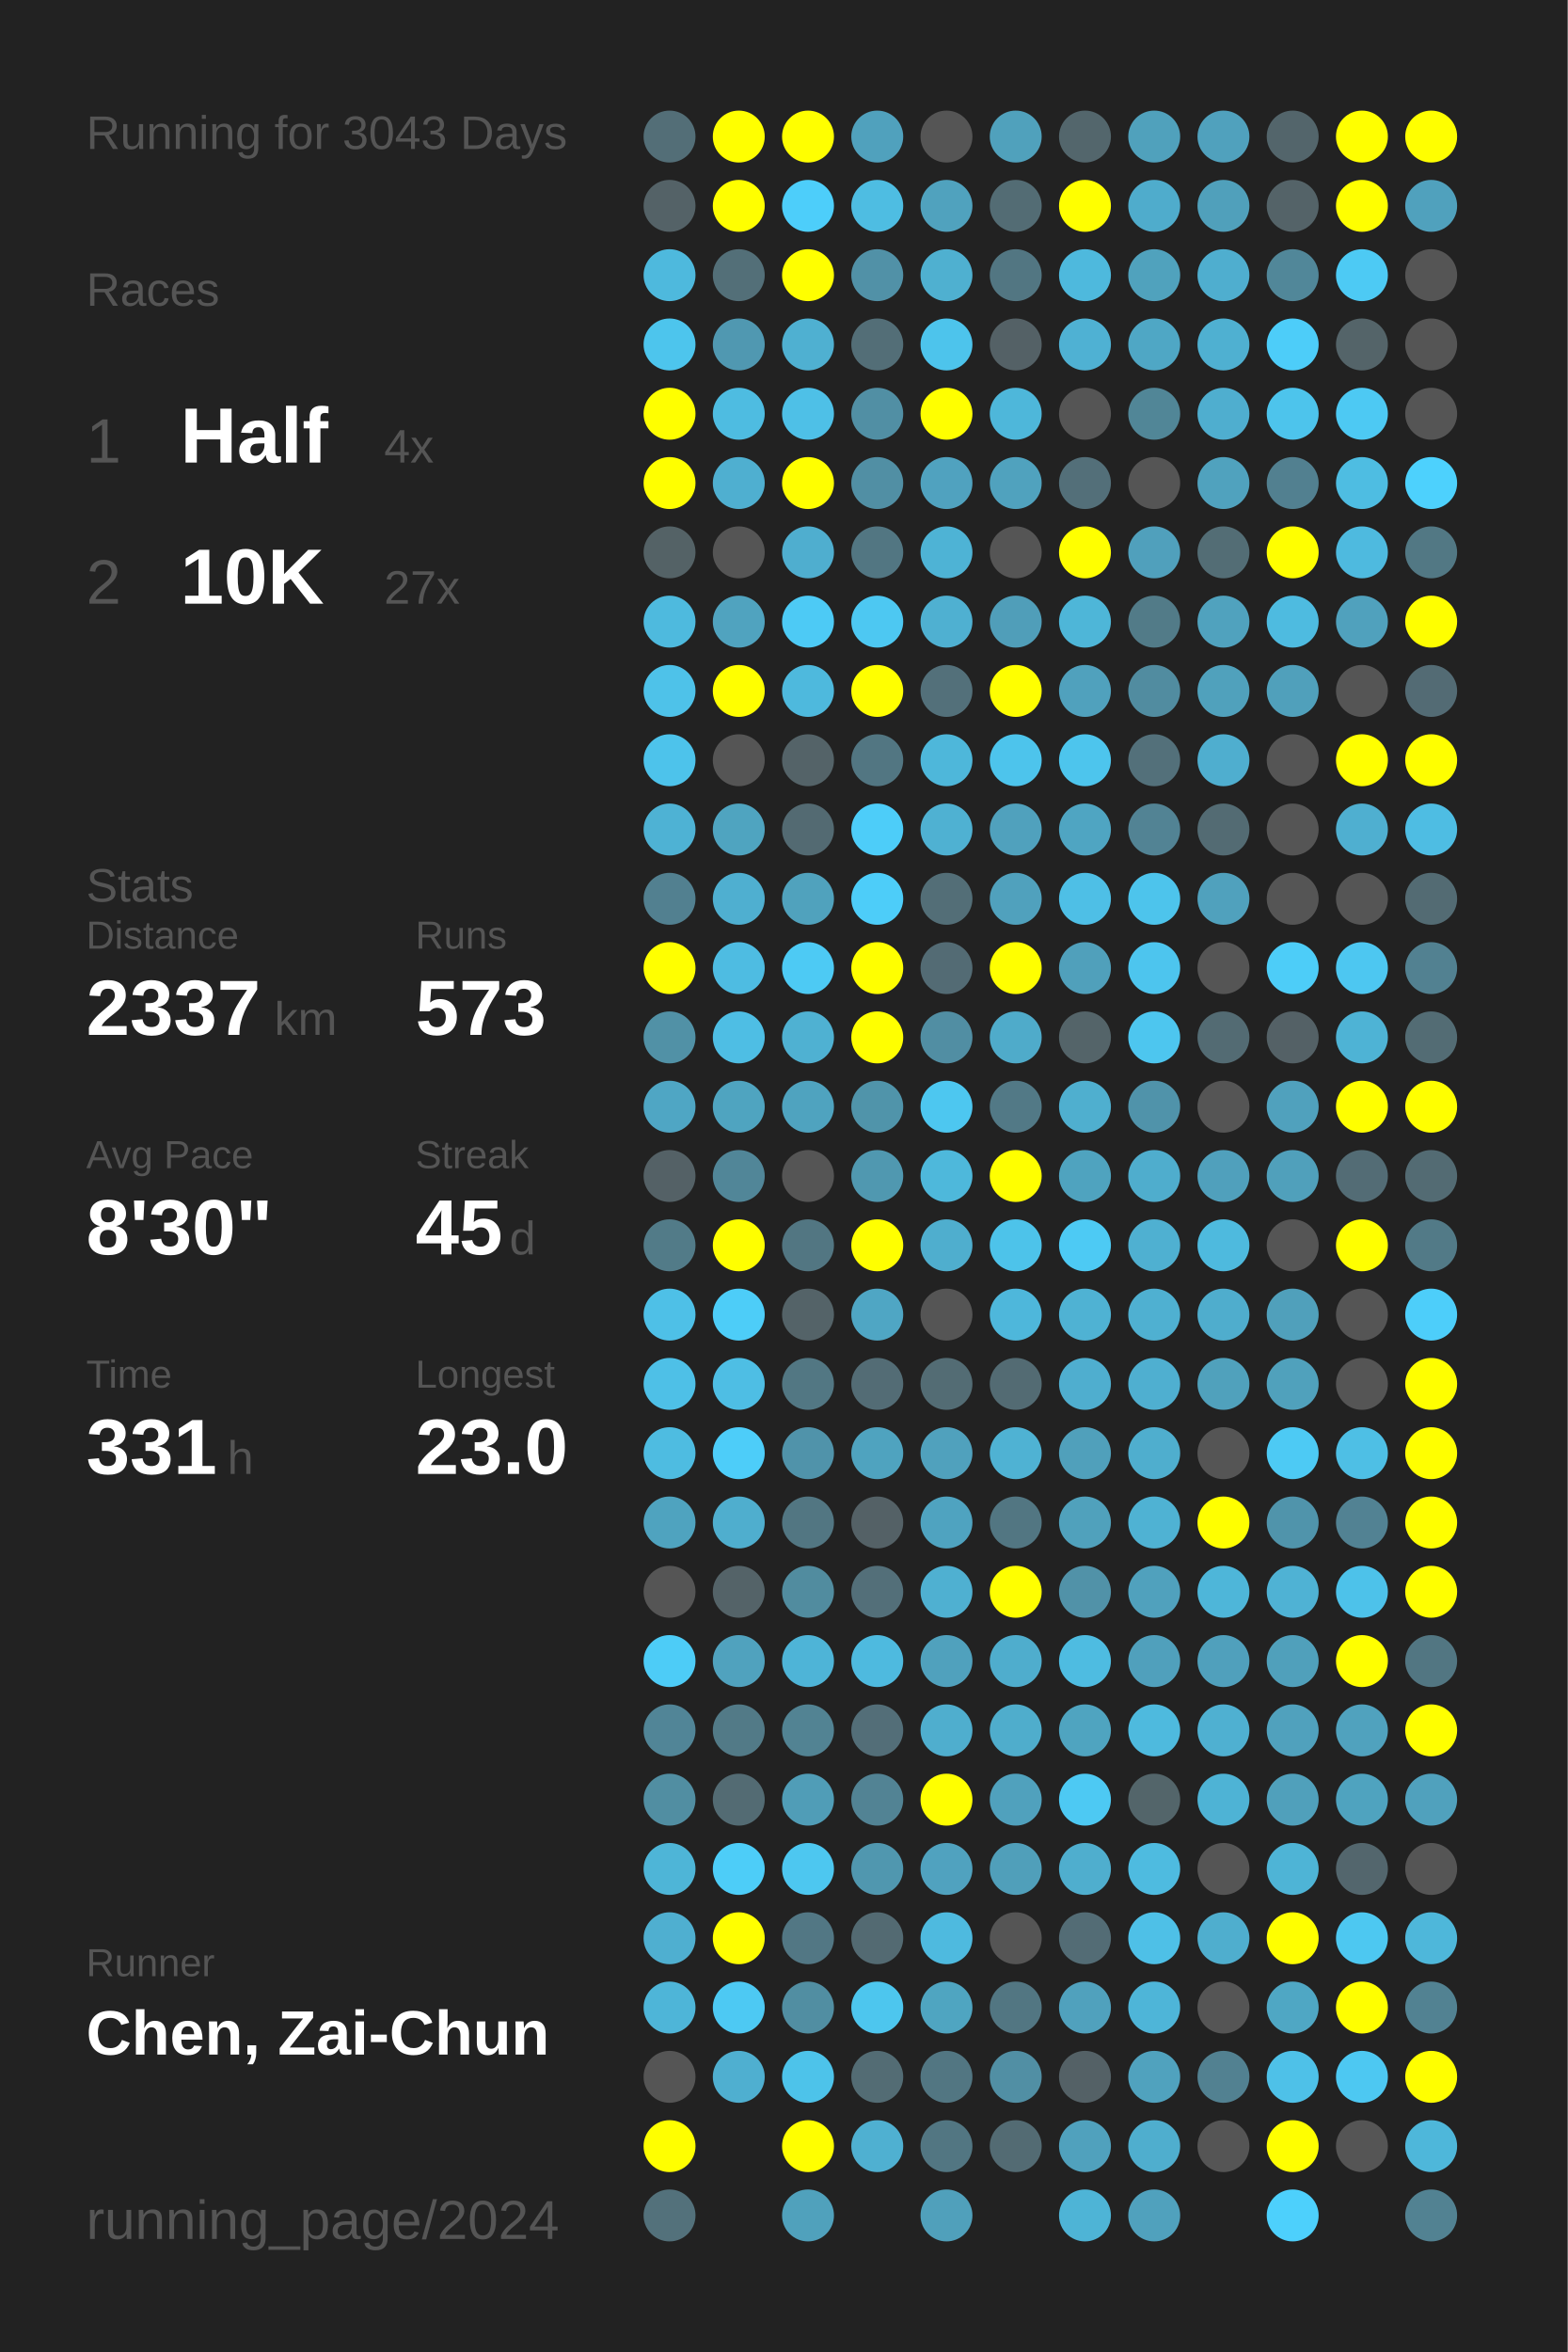
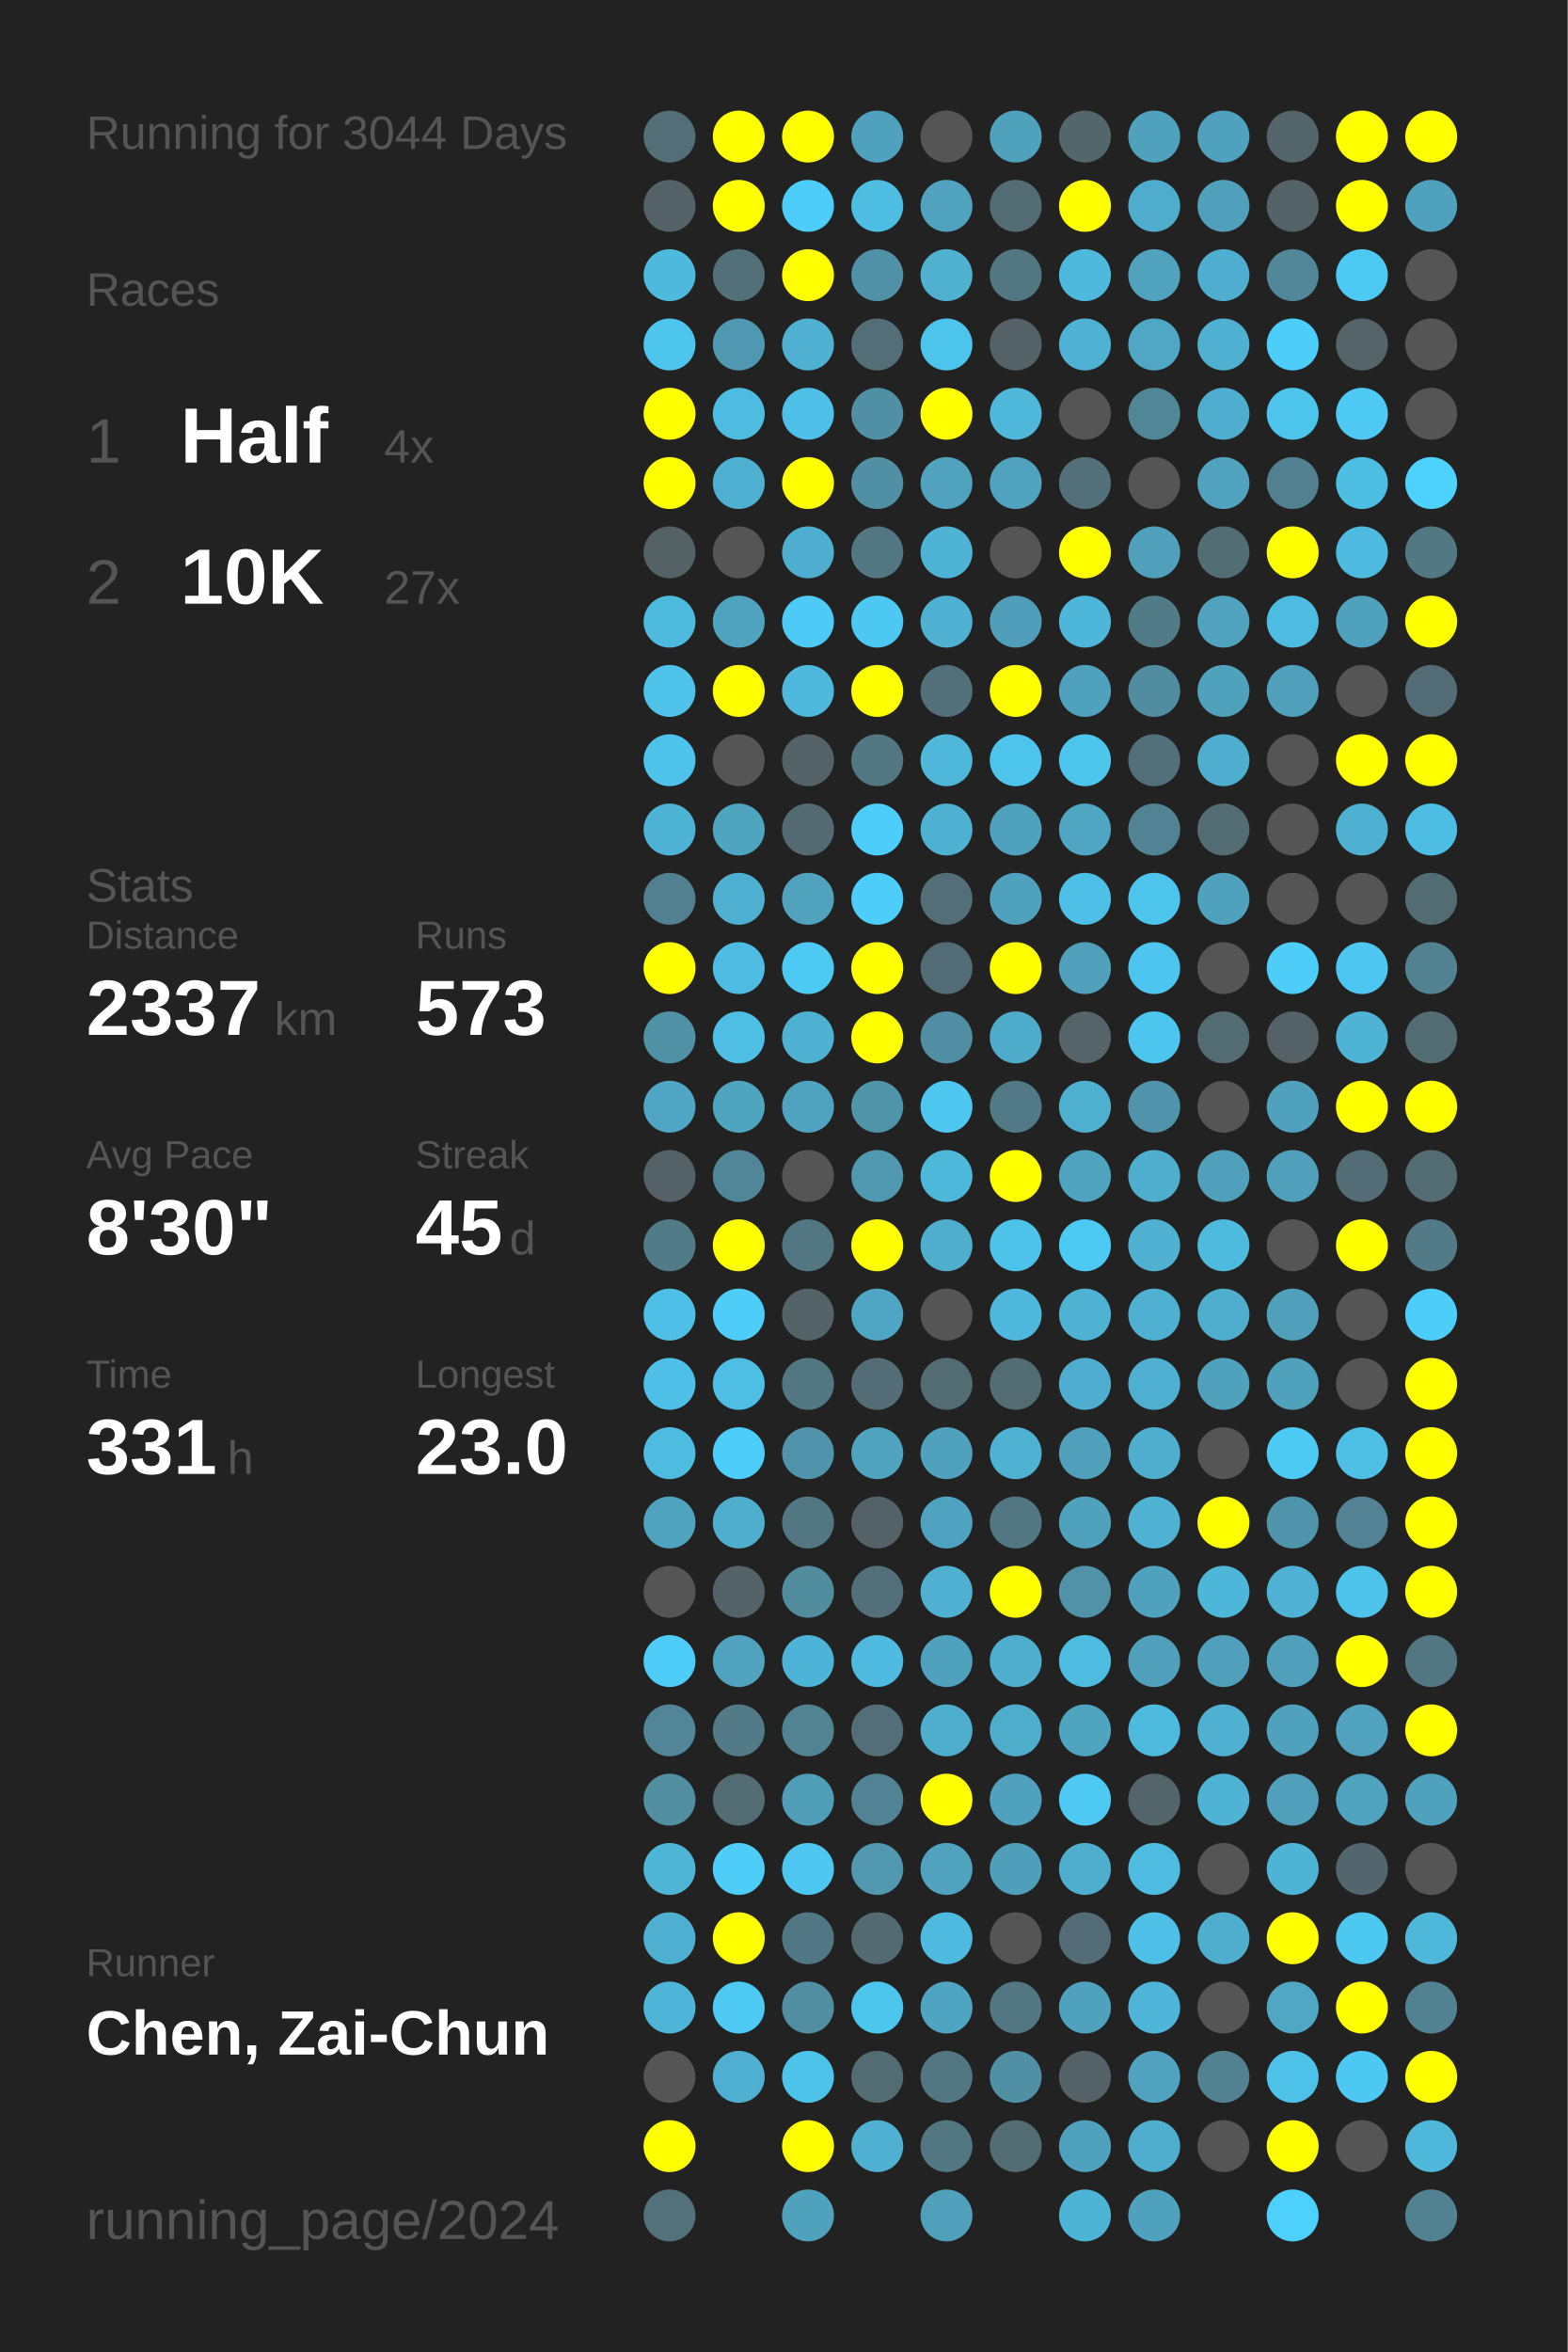
<svg xmlns="http://www.w3.org/2000/svg" baseProfile="full" height="300mm" version="1.1" viewBox="0,0,200,300" width="200mm">
  <defs />
  <rect fill="#222222" height="300" width="200" x="0" y="0" />
-   <text fill="#555555" style="font-size:6px; font-family:Arial;" x="11" y="19">Running for 3043 Days</text>
+   <text fill="#555555" style="font-size:6px; font-family:Arial;" x="11" y="19">Running for 3044 Days</text>
  <text fill="#555555" style="font-size:6px; font-family:Arial;" x="11" y="39">Races</text>
  <text fill="#555555" style="font-size:8px; font-family:Arial;" x="11" y="59">1</text>
  <text fill="#FFFFFF" style="font-size:10px; font-family:Arial; font-weight:bold;" x="23" y="59">Half</text>
  <text fill="#555555" style="font-size:6px; font-family:Arial;" x="49" y="59">4x</text>
  <text fill="#555555" style="font-size:8px; font-family:Arial;" x="11" y="77">2</text>
  <text fill="#FFFFFF" style="font-size:10px; font-family:Arial; font-weight:bold;" x="23" y="77">10K</text>
  <text fill="#555555" style="font-size:6px; font-family:Arial;" x="49" y="77">27x</text>
  <text fill="#555555" style="font-size:6px; font-family:Arial;" x="11" y="115">Stats</text>
  <text fill="#555555" style="font-size:5px; font-family:Arial;" x="11" y="121">Distance</text>
  <text fill="#FFFFFF" style="font-size:10px; font-family:Arial; font-weight:bold;" x="11" y="132">2337</text>
  <text fill="#555555" style="font-size:6px; font-family:Arial;" x="35" y="132">km</text>
  <text fill="#555555" style="font-size:5px; font-family:Arial;" x="53" y="121">Runs</text>
  <text fill="#FFFFFF" style="font-size:10px; font-family:Arial; font-weight:bold;" x="53" y="132">573</text>
  <text fill="#555555" style="font-size:5px; font-family:Arial;" x="11" y="149">Avg Pace</text>
  <text fill="#FFFFFF" style="font-size:10px; font-family:Arial; font-weight:bold;" x="11" y="160">8'30"</text>
  <text fill="#555555" style="font-size:5px; font-family:Arial;" x="53" y="149">Streak</text>
  <text fill="#FFFFFF" style="font-size:10px; font-family:Arial; font-weight:bold;" x="53" y="160">45</text>
  <text fill="#555555" style="font-size:6px; font-family:Arial;" x="65" y="160">d</text>
  <text fill="#555555" style="font-size:5px; font-family:Arial;" x="11" y="177">Time</text>
  <text fill="#FFFFFF" style="font-size:10px; font-family:Arial; font-weight:bold;" x="11" y="188">331</text>
  <text fill="#555555" style="font-size:6px; font-family:Arial;" x="29" y="188">h</text>
  <text fill="#555555" style="font-size:5px; font-family:Arial;" x="53" y="177">Longest</text>
  <text fill="#FFFFFF" style="font-size:10px; font-family:Arial; font-weight:bold;" x="53" y="188">23.0</text>
  <text fill="#555555" style="font-size:5px; font-family:Arial;" x="11" y="252.065">Runner</text>
  <text fill="#FFFFFF" style="font-size:8px; font-family:Arial; font-weight:bold;" x="11" y="262.065">Chen, Zai-Chun</text>
  <text fill="#555555" style="font-size:7px; font-family:Arial;" x="11" y="285.581">running_page/2024</text>
  <circle cx="85.417" cy="17.419" fill="#536e77" r="3.312" />
  <circle cx="85.417" cy="26.258" fill="#546267" r="3.312" />
  <circle cx="85.417" cy="35.097" fill="#4eb9dd" r="3.312" />
  <circle cx="85.417" cy="43.935" fill="#4dc5ed" r="3.312" />
  <circle cx="85.417" cy="52.774" fill="#FFFF00" r="3.312" />
  <circle cx="85.417" cy="61.613" fill="#FFFF00" r="3.312" />
  <circle cx="85.417" cy="70.452" fill="#546266" r="3.312" />
  <circle cx="85.417" cy="79.29" fill="#4ebade" r="3.312" />
  <circle cx="85.417" cy="88.129" fill="#4ec2e9" r="3.312" />
  <circle cx="85.417" cy="96.968" fill="#4dc3eb" r="3.312" />
  <circle cx="85.417" cy="105.806" fill="#4eb2d4" r="3.312" />
  <circle cx="85.417" cy="114.645" fill="#528090" r="3.312" />
  <circle cx="85.417" cy="123.484" fill="#FFFF00" r="3.312" />
  <circle cx="85.417" cy="132.323" fill="#5191a6" r="3.312" />
  <circle cx="85.417" cy="141.161" fill="#4fa6c4" r="3.312" />
  <circle cx="85.417" cy="150" fill="#546166" r="3.312" />
  <circle cx="85.417" cy="158.839" fill="#527b88" r="3.312" />
  <circle cx="85.417" cy="167.677" fill="#4ec0e7" r="3.312" />
  <circle cx="85.417" cy="176.516" fill="#4ec0e7" r="3.312" />
  <circle cx="85.417" cy="185.355" fill="#4ebce1" r="3.312" />
  <circle cx="85.417" cy="194.194" fill="#4fa3bf" r="3.312" />
  <circle cx="85.417" cy="203.032" fill="#555555" r="3.312" />
  <circle cx="85.417" cy="211.871" fill="#4dccf7" r="3.312" />
  <circle cx="85.417" cy="220.71" fill="#518597" r="3.312" />
  <circle cx="85.417" cy="229.548" fill="#518ea2" r="3.312" />
  <circle cx="85.417" cy="238.387" fill="#4eb5d7" r="3.312" />
  <circle cx="85.417" cy="247.226" fill="#4fafd0" r="3.312" />
  <circle cx="85.417" cy="256.065" fill="#4eb5d8" r="3.312" />
  <circle cx="85.417" cy="264.903" fill="#555555" r="3.312" />
  <circle cx="85.417" cy="273.742" fill="#FFFF00" r="3.312" />
  <circle cx="85.417" cy="282.581" fill="#53717b" r="3.312" />
  <circle cx="94.25" cy="17.419" fill="#FFFF00" r="3.312" />
  <circle cx="94.25" cy="26.258" fill="#FFFF00" r="3.312" />
  <circle cx="94.25" cy="35.097" fill="#536f78" r="3.312" />
  <circle cx="94.25" cy="43.935" fill="#5098b1" r="3.312" />
  <circle cx="94.25" cy="52.774" fill="#4ebce1" r="3.312" />
  <circle cx="94.25" cy="61.613" fill="#4fafd0" r="3.312" />
  <circle cx="94.25" cy="70.452" fill="#555555" r="3.312" />
  <circle cx="94.25" cy="79.29" fill="#50a3bf" r="3.312" />
  <circle cx="94.25" cy="88.129" fill="#FFFF00" r="3.312" />
  <circle cx="94.25" cy="96.968" fill="#555555" r="3.312" />
  <circle cx="94.25" cy="105.806" fill="#4fa4c0" r="3.312" />
  <circle cx="94.25" cy="114.645" fill="#4fafd0" r="3.312" />
  <circle cx="94.25" cy="123.484" fill="#4ebce2" r="3.312" />
  <circle cx="94.25" cy="132.323" fill="#4ebee4" r="3.312" />
  <circle cx="94.25" cy="141.161" fill="#4fa4c0" r="3.312" />
  <circle cx="94.25" cy="150" fill="#518698" r="3.312" />
  <circle cx="94.25" cy="158.839" fill="#FFFF00" r="3.312" />
  <circle cx="94.25" cy="167.677" fill="#4dcdf8" r="3.312" />
  <circle cx="94.25" cy="176.516" fill="#4ebee4" r="3.312" />
  <circle cx="94.25" cy="185.355" fill="#4dcdf9" r="3.312" />
  <circle cx="94.25" cy="194.194" fill="#4faece" r="3.312" />
  <circle cx="94.25" cy="203.032" fill="#546368" r="3.312" />
  <circle cx="94.25" cy="211.871" fill="#50a2be" r="3.312" />
  <circle cx="94.25" cy="220.71" fill="#527a87" r="3.312" />
  <circle cx="94.25" cy="229.548" fill="#536b73" r="3.312" />
  <circle cx="94.25" cy="238.387" fill="#4dcdf8" r="3.312" />
  <circle cx="94.25" cy="247.226" fill="#FFFF00" r="3.312" />
  <circle cx="94.25" cy="256.065" fill="#4dc9f3" r="3.312" />
  <circle cx="94.25" cy="264.903" fill="#4fafd0" r="3.312" />
  <circle cx="103.083" cy="17.419" fill="#FFFF00" r="3.312" />
  <circle cx="103.083" cy="26.258" fill="#4dcefa" r="3.312" />
  <circle cx="103.083" cy="35.097" fill="#FFFF00" r="3.312" />
  <circle cx="103.083" cy="43.935" fill="#4fb0d1" r="3.312" />
  <circle cx="103.083" cy="52.774" fill="#4ec0e7" r="3.312" />
  <circle cx="103.083" cy="61.613" fill="#FFFF00" r="3.312" />
  <circle cx="103.083" cy="70.452" fill="#4faecf" r="3.312" />
  <circle cx="103.083" cy="79.29" fill="#4dcaf5" r="3.312" />
  <circle cx="103.083" cy="88.129" fill="#4eb9dd" r="3.312" />
  <circle cx="103.083" cy="96.968" fill="#546368" r="3.312" />
  <circle cx="103.083" cy="105.806" fill="#536a72" r="3.312" />
  <circle cx="103.083" cy="114.645" fill="#50a2bd" r="3.312" />
  <circle cx="103.083" cy="123.484" fill="#4dcaf4" r="3.312" />
  <circle cx="103.083" cy="132.323" fill="#4fb1d2" r="3.312" />
  <circle cx="103.083" cy="141.161" fill="#4fa3bf" r="3.312" />
  <circle cx="103.083" cy="150" fill="#555555" r="3.312" />
  <circle cx="103.083" cy="158.839" fill="#527682" r="3.312" />
  <circle cx="103.083" cy="167.677" fill="#546368" r="3.312" />
  <circle cx="103.083" cy="176.516" fill="#527783" r="3.312" />
  <circle cx="103.083" cy="185.355" fill="#5093aa" r="3.312" />
  <circle cx="103.083" cy="194.194" fill="#527682" r="3.312" />
  <circle cx="103.083" cy="203.032" fill="#518c9f" r="3.312" />
  <circle cx="103.083" cy="211.871" fill="#4eb4d7" r="3.312" />
  <circle cx="103.083" cy="220.71" fill="#528393" r="3.312" />
  <circle cx="103.083" cy="229.548" fill="#509db7" r="3.312" />
  <circle cx="103.083" cy="238.387" fill="#4dc7f0" r="3.312" />
  <circle cx="103.083" cy="247.226" fill="#527784" r="3.312" />
  <circle cx="103.083" cy="256.065" fill="#518ea2" r="3.312" />
  <circle cx="103.083" cy="264.903" fill="#4dc3ea" r="3.312" />
  <circle cx="103.083" cy="273.742" fill="#FFFF00" r="3.312" />
  <circle cx="103.083" cy="282.581" fill="#50a1bc" r="3.312" />
  <circle cx="111.917" cy="17.419" fill="#50a1bd" r="3.312" />
  <circle cx="111.917" cy="26.258" fill="#4ebde2" r="3.312" />
  <circle cx="111.917" cy="35.097" fill="#5191a7" r="3.312" />
  <circle cx="111.917" cy="43.935" fill="#536e77" r="3.312" />
  <circle cx="111.917" cy="52.774" fill="#518fa4" r="3.312" />
  <circle cx="111.917" cy="61.613" fill="#518fa4" r="3.312" />
  <circle cx="111.917" cy="70.452" fill="#527682" r="3.312" />
  <circle cx="111.917" cy="79.29" fill="#4dc8f2" r="3.312" />
  <circle cx="111.917" cy="88.129" fill="#FFFF00" r="3.312" />
  <circle cx="111.917" cy="96.968" fill="#527682" r="3.312" />
  <circle cx="111.917" cy="105.806" fill="#4dcdf9" r="3.312" />
  <circle cx="111.917" cy="114.645" fill="#4dcdf9" r="3.312" />
  <circle cx="111.917" cy="123.484" fill="#FFFF00" r="3.312" />
  <circle cx="111.917" cy="132.323" fill="#FFFF00" r="3.312" />
  <circle cx="111.917" cy="141.161" fill="#5094aa" r="3.312" />
  <circle cx="111.917" cy="150" fill="#5098b0" r="3.312" />
  <circle cx="111.917" cy="158.839" fill="#FFFF00" r="3.312" />
  <circle cx="111.917" cy="167.677" fill="#4fa6c4" r="3.312" />
  <circle cx="111.917" cy="176.516" fill="#536c75" r="3.312" />
  <circle cx="111.917" cy="185.355" fill="#4fa3bf" r="3.312" />
  <circle cx="111.917" cy="194.194" fill="#546166" r="3.312" />
  <circle cx="111.917" cy="203.032" fill="#536f79" r="3.312" />
  <circle cx="111.917" cy="211.871" fill="#4ebadf" r="3.312" />
  <circle cx="111.917" cy="220.71" fill="#536e78" r="3.312" />
  <circle cx="111.917" cy="229.548" fill="#528394" r="3.312" />
  <circle cx="111.917" cy="238.387" fill="#5097af" r="3.312" />
  <circle cx="111.917" cy="247.226" fill="#536a72" r="3.312" />
  <circle cx="111.917" cy="256.065" fill="#4dc6ee" r="3.312" />
  <circle cx="111.917" cy="264.903" fill="#536c74" r="3.312" />
  <circle cx="111.917" cy="273.742" fill="#4fb0d1" r="3.312" />
  <circle cx="120.75" cy="17.419" fill="#555555" r="3.312" />
  <circle cx="120.75" cy="26.258" fill="#50a2be" r="3.312" />
  <circle cx="120.75" cy="35.097" fill="#4fb0d0" r="3.312" />
  <circle cx="120.75" cy="43.935" fill="#4dc4ec" r="3.312" />
  <circle cx="120.75" cy="52.774" fill="#FFFF00" r="3.312" />
  <circle cx="120.75" cy="61.613" fill="#50a2bf" r="3.312" />
  <circle cx="120.75" cy="70.452" fill="#4eb3d5" r="3.312" />
  <circle cx="120.75" cy="79.29" fill="#4fb0d1" r="3.312" />
  <circle cx="120.75" cy="88.129" fill="#53707a" r="3.312" />
  <circle cx="120.75" cy="96.968" fill="#4eb7da" r="3.312" />
  <circle cx="120.75" cy="105.806" fill="#4fb1d2" r="3.312" />
  <circle cx="120.75" cy="114.645" fill="#536e77" r="3.312" />
  <circle cx="120.75" cy="123.484" fill="#536b74" r="3.312" />
  <circle cx="120.75" cy="132.323" fill="#518ea3" r="3.312" />
  <circle cx="120.75" cy="141.161" fill="#4dc7f0" r="3.312" />
  <circle cx="120.75" cy="150" fill="#4eb8db" r="3.312" />
  <circle cx="120.75" cy="158.839" fill="#4faece" r="3.312" />
  <circle cx="120.75" cy="167.677" fill="#555555" r="3.312" />
  <circle cx="120.75" cy="176.516" fill="#536c74" r="3.312" />
  <circle cx="120.75" cy="185.355" fill="#50a1bd" r="3.312" />
  <circle cx="120.75" cy="194.194" fill="#4fa3c0" r="3.312" />
  <circle cx="120.75" cy="203.032" fill="#4fb0d1" r="3.312" />
  <circle cx="120.75" cy="211.871" fill="#50a1bd" r="3.312" />
  <circle cx="120.75" cy="220.71" fill="#4faece" r="3.312" />
  <circle cx="120.75" cy="229.548" fill="#FFFF00" r="3.312" />
  <circle cx="120.75" cy="238.387" fill="#50a2bf" r="3.312" />
  <circle cx="120.75" cy="247.226" fill="#4ebadf" r="3.312" />
  <circle cx="120.75" cy="256.065" fill="#4fa5c1" r="3.312" />
  <circle cx="120.75" cy="264.903" fill="#527682" r="3.312" />
  <circle cx="120.75" cy="273.742" fill="#527682" r="3.312" />
  <circle cx="120.75" cy="282.581" fill="#50a0bb" r="3.312" />
  <circle cx="129.583" cy="17.419" fill="#50a1bc" r="3.312" />
  <circle cx="129.583" cy="26.258" fill="#536c74" r="3.312" />
  <circle cx="129.583" cy="35.097" fill="#527682" r="3.312" />
  <circle cx="129.583" cy="43.935" fill="#546166" r="3.312" />
  <circle cx="129.583" cy="52.774" fill="#4eb7da" r="3.312" />
  <circle cx="129.583" cy="61.613" fill="#50a2be" r="3.312" />
  <circle cx="129.583" cy="70.452" fill="#555555" r="3.312" />
  <circle cx="129.583" cy="79.29" fill="#509eb9" r="3.312" />
  <circle cx="129.583" cy="88.129" fill="#FFFF00" r="3.312" />
  <circle cx="129.583" cy="96.968" fill="#4dc4ec" r="3.312" />
  <circle cx="129.583" cy="105.806" fill="#50a1bd" r="3.312" />
  <circle cx="129.583" cy="114.645" fill="#50a1bd" r="3.312" />
  <circle cx="129.583" cy="123.484" fill="#FFFF00" r="3.312" />
  <circle cx="129.583" cy="132.323" fill="#4fabca" r="3.312" />
  <circle cx="129.583" cy="141.161" fill="#527986" r="3.312" />
  <circle cx="129.583" cy="150" fill="#FFFF00" r="3.312" />
  <circle cx="129.583" cy="158.839" fill="#4dc3ea" r="3.312" />
  <circle cx="129.583" cy="167.677" fill="#4eb7db" r="3.312" />
  <circle cx="129.583" cy="176.516" fill="#536b73" r="3.312" />
  <circle cx="129.583" cy="185.355" fill="#4fb2d3" r="3.312" />
  <circle cx="129.583" cy="194.194" fill="#527682" r="3.312" />
  <circle cx="129.583" cy="203.032" fill="#FFFF00" r="3.312" />
  <circle cx="129.583" cy="211.871" fill="#4fadcd" r="3.312" />
  <circle cx="129.583" cy="220.71" fill="#4fadcc" r="3.312" />
  <circle cx="129.583" cy="229.548" fill="#50a1bd" r="3.312" />
  <circle cx="129.583" cy="238.387" fill="#509fba" r="3.312" />
  <circle cx="129.583" cy="247.226" fill="#555555" r="3.312" />
  <circle cx="129.583" cy="256.065" fill="#527682" r="3.312" />
  <circle cx="129.583" cy="264.903" fill="#518fa4" r="3.312" />
  <circle cx="129.583" cy="273.742" fill="#536b73" r="3.312" />
  <circle cx="138.417" cy="17.419" fill="#53666c" r="3.312" />
  <circle cx="138.417" cy="26.258" fill="#FFFF00" r="3.312" />
  <circle cx="138.417" cy="35.097" fill="#4eb9dd" r="3.312" />
  <circle cx="138.417" cy="43.935" fill="#4fb1d3" r="3.312" />
  <circle cx="138.417" cy="52.774" fill="#555555" r="3.312" />
  <circle cx="138.417" cy="61.613" fill="#536f79" r="3.312" />
  <circle cx="138.417" cy="70.452" fill="#FFFF00" r="3.312" />
  <circle cx="138.417" cy="79.29" fill="#4eb6d8" r="3.312" />
  <circle cx="138.417" cy="88.129" fill="#50a1bd" r="3.312" />
  <circle cx="138.417" cy="96.968" fill="#4dc5ed" r="3.312" />
  <circle cx="138.417" cy="105.806" fill="#4fa5c2" r="3.312" />
  <circle cx="138.417" cy="114.645" fill="#4ebfe6" r="3.312" />
  <circle cx="138.417" cy="123.484" fill="#50a0bb" r="3.312" />
  <circle cx="138.417" cy="132.323" fill="#546469" r="3.312" />
  <circle cx="138.417" cy="141.161" fill="#4fafcf" r="3.312" />
  <circle cx="138.417" cy="150" fill="#4fa3bf" r="3.312" />
  <circle cx="138.417" cy="158.839" fill="#4dcaf4" r="3.312" />
  <circle cx="138.417" cy="167.677" fill="#4fb2d3" r="3.312" />
  <circle cx="138.417" cy="176.516" fill="#4faecf" r="3.312" />
  <circle cx="138.417" cy="185.355" fill="#50a0bb" r="3.312" />
  <circle cx="138.417" cy="194.194" fill="#50a1bc" r="3.312" />
  <circle cx="138.417" cy="203.032" fill="#5192a8" r="3.312" />
  <circle cx="138.417" cy="211.871" fill="#4ebce1" r="3.312" />
  <circle cx="138.417" cy="220.71" fill="#4fa4c0" r="3.312" />
  <circle cx="138.417" cy="229.548" fill="#4dc9f3" r="3.312" />
  <circle cx="138.417" cy="238.387" fill="#4faece" r="3.312" />
  <circle cx="138.417" cy="247.226" fill="#536c75" r="3.312" />
  <circle cx="138.417" cy="256.065" fill="#50a1bd" r="3.312" />
  <circle cx="138.417" cy="264.903" fill="#546166" r="3.312" />
  <circle cx="138.417" cy="273.742" fill="#50a1bd" r="3.312" />
  <circle cx="138.417" cy="282.581" fill="#4eb4d6" r="3.312" />
  <circle cx="147.25" cy="17.419" fill="#50a1bc" r="3.312" />
  <circle cx="147.25" cy="26.258" fill="#4faccc" r="3.312" />
  <circle cx="147.25" cy="35.097" fill="#50a2bd" r="3.312" />
  <circle cx="147.25" cy="43.935" fill="#4fa7c5" r="3.312" />
  <circle cx="147.25" cy="52.774" fill="#518697" r="3.312" />
  <circle cx="147.25" cy="61.613" fill="#555555" r="3.312" />
  <circle cx="147.25" cy="70.452" fill="#50a0bc" r="3.312" />
  <circle cx="147.25" cy="79.29" fill="#527b88" r="3.312" />
  <circle cx="147.25" cy="88.129" fill="#518ca0" r="3.312" />
  <circle cx="147.25" cy="96.968" fill="#53707a" r="3.312" />
  <circle cx="147.25" cy="105.806" fill="#528394" r="3.312" />
  <circle cx="147.25" cy="114.645" fill="#4dc4ec" r="3.312" />
  <circle cx="147.25" cy="123.484" fill="#4dc5ee" r="3.312" />
  <circle cx="147.25" cy="132.323" fill="#4dc6ef" r="3.312" />
  <circle cx="147.25" cy="141.161" fill="#5093aa" r="3.312" />
  <circle cx="147.25" cy="150" fill="#4fadcd" r="3.312" />
  <circle cx="147.25" cy="158.839" fill="#4fb0d1" r="3.312" />
  <circle cx="147.25" cy="167.677" fill="#4fb0d1" r="3.312" />
  <circle cx="147.25" cy="176.516" fill="#4fafd0" r="3.312" />
  <circle cx="147.25" cy="185.355" fill="#4faece" r="3.312" />
  <circle cx="147.25" cy="194.194" fill="#4fb2d3" r="3.312" />
  <circle cx="147.25" cy="203.032" fill="#50a1bd" r="3.312" />
  <circle cx="147.25" cy="211.871" fill="#50a0bc" r="3.312" />
  <circle cx="147.25" cy="220.71" fill="#4ebade" r="3.312" />
  <circle cx="147.25" cy="229.548" fill="#53656a" r="3.312" />
  <circle cx="147.25" cy="238.387" fill="#4ebbe0" r="3.312" />
  <circle cx="147.25" cy="247.226" fill="#4ec0e7" r="3.312" />
  <circle cx="147.25" cy="256.065" fill="#4eb5d8" r="3.312" />
  <circle cx="147.25" cy="264.903" fill="#50a2be" r="3.312" />
  <circle cx="147.25" cy="273.742" fill="#4faece" r="3.312" />
  <circle cx="147.25" cy="282.581" fill="#50a1bd" r="3.312" />
  <circle cx="156.083" cy="17.419" fill="#50a1bd" r="3.312" />
  <circle cx="156.083" cy="26.258" fill="#50a0bb" r="3.312" />
  <circle cx="156.083" cy="35.097" fill="#4faecf" r="3.312" />
  <circle cx="156.083" cy="43.935" fill="#4fb0d1" r="3.312" />
  <circle cx="156.083" cy="52.774" fill="#4faecf" r="3.312" />
  <circle cx="156.083" cy="61.613" fill="#50a2be" r="3.312" />
  <circle cx="156.083" cy="70.452" fill="#536d75" r="3.312" />
  <circle cx="156.083" cy="79.29" fill="#50a2be" r="3.312" />
  <circle cx="156.083" cy="88.129" fill="#50a1bc" r="3.312" />
  <circle cx="156.083" cy="96.968" fill="#4faecf" r="3.312" />
  <circle cx="156.083" cy="105.806" fill="#536b73" r="3.312" />
  <circle cx="156.083" cy="114.645" fill="#50a1bd" r="3.312" />
  <circle cx="156.083" cy="123.484" fill="#555555" r="3.312" />
  <circle cx="156.083" cy="132.323" fill="#536b73" r="3.312" />
  <circle cx="156.083" cy="141.161" fill="#555555" r="3.312" />
  <circle cx="156.083" cy="150" fill="#50a0bc" r="3.312" />
  <circle cx="156.083" cy="158.839" fill="#4ebade" r="3.312" />
  <circle cx="156.083" cy="167.677" fill="#4fadcd" r="3.312" />
  <circle cx="156.083" cy="176.516" fill="#50a1bc" r="3.312" />
  <circle cx="156.083" cy="185.355" fill="#555555" r="3.312" />
  <circle cx="156.083" cy="194.194" fill="#FFFF00" r="3.312" />
  <circle cx="156.083" cy="203.032" fill="#4eb6d9" r="3.312" />
  <circle cx="156.083" cy="211.871" fill="#50a0bc" r="3.312" />
  <circle cx="156.083" cy="220.71" fill="#4fb0d1" r="3.312" />
  <circle cx="156.083" cy="229.548" fill="#4eb3d5" r="3.312" />
  <circle cx="156.083" cy="238.387" fill="#555555" r="3.312" />
  <circle cx="156.083" cy="247.226" fill="#4faece" r="3.312" />
  <circle cx="156.083" cy="256.065" fill="#555555" r="3.312" />
  <circle cx="156.083" cy="264.903" fill="#528191" r="3.312" />
  <circle cx="156.083" cy="273.742" fill="#555555" r="3.312" />
  <circle cx="164.917" cy="17.419" fill="#53656b" r="3.312" />
  <circle cx="164.917" cy="26.258" fill="#546368" r="3.312" />
  <circle cx="164.917" cy="35.097" fill="#518799" r="3.312" />
  <circle cx="164.917" cy="43.935" fill="#4dcdf9" r="3.312" />
  <circle cx="164.917" cy="52.774" fill="#4dc4ec" r="3.312" />
  <circle cx="164.917" cy="61.613" fill="#528090" r="3.312" />
  <circle cx="164.917" cy="70.452" fill="#FFFF00" r="3.312" />
  <circle cx="164.917" cy="79.29" fill="#4ebbe0" r="3.312" />
  <circle cx="164.917" cy="88.129" fill="#50a0bb" r="3.312" />
  <circle cx="164.917" cy="96.968" fill="#555555" r="3.312" />
  <circle cx="164.917" cy="105.806" fill="#555555" r="3.312" />
  <circle cx="164.917" cy="114.645" fill="#555555" r="3.312" />
  <circle cx="164.917" cy="123.484" fill="#4dcdf8" r="3.312" />
  <circle cx="164.917" cy="132.323" fill="#546166" r="3.312" />
  <circle cx="164.917" cy="141.161" fill="#50a1bd" r="3.312" />
  <circle cx="164.917" cy="150" fill="#50a0bb" r="3.312" />
  <circle cx="164.917" cy="158.839" fill="#555555" r="3.312" />
  <circle cx="164.917" cy="167.677" fill="#50a0bb" r="3.312" />
  <circle cx="164.917" cy="176.516" fill="#50a1bc" r="3.312" />
  <circle cx="164.917" cy="185.355" fill="#4dcaf4" r="3.312" />
  <circle cx="164.917" cy="194.194" fill="#5094ab" r="3.312" />
  <circle cx="164.917" cy="203.032" fill="#4fb2d4" r="3.312" />
  <circle cx="164.917" cy="211.871" fill="#50a0bb" r="3.312" />
  <circle cx="164.917" cy="220.71" fill="#50a1bd" r="3.312" />
  <circle cx="164.917" cy="229.548" fill="#50a0bb" r="3.312" />
  <circle cx="164.917" cy="238.387" fill="#4eb4d6" r="3.312" />
  <circle cx="164.917" cy="247.226" fill="#FFFF00" r="3.312" />
  <circle cx="164.917" cy="256.065" fill="#4fa7c4" r="3.312" />
  <circle cx="164.917" cy="264.903" fill="#4ec1e8" r="3.312" />
  <circle cx="164.917" cy="273.742" fill="#FFFF00" r="3.312" />
  <circle cx="164.917" cy="282.581" fill="#4dd0fc" r="3.312" />
  <circle cx="173.75" cy="17.419" fill="#FFFF00" r="3.312" />
  <circle cx="173.75" cy="26.258" fill="#FFFF00" r="3.312" />
  <circle cx="173.75" cy="35.097" fill="#4dcaf4" r="3.312" />
  <circle cx="173.75" cy="43.935" fill="#546469" r="3.312" />
  <circle cx="173.75" cy="52.774" fill="#4dc9f3" r="3.312" />
  <circle cx="173.75" cy="61.613" fill="#4ebde2" r="3.312" />
  <circle cx="173.75" cy="70.452" fill="#4ebadf" r="3.312" />
  <circle cx="173.75" cy="79.29" fill="#50a1bd" r="3.312" />
  <circle cx="173.75" cy="88.129" fill="#555555" r="3.312" />
  <circle cx="173.75" cy="96.968" fill="#FFFF00" r="3.312" />
  <circle cx="173.75" cy="105.806" fill="#4fafd0" r="3.312" />
  <circle cx="173.75" cy="114.645" fill="#555555" r="3.312" />
  <circle cx="173.75" cy="123.484" fill="#4dc7f1" r="3.312" />
  <circle cx="173.75" cy="132.323" fill="#4eb3d5" r="3.312" />
  <circle cx="173.75" cy="141.161" fill="#FFFF00" r="3.312" />
  <circle cx="173.75" cy="150" fill="#536c75" r="3.312" />
  <circle cx="173.75" cy="158.839" fill="#FFFF00" r="3.312" />
  <circle cx="173.75" cy="167.677" fill="#555555" r="3.312" />
  <circle cx="173.75" cy="176.516" fill="#555555" r="3.312" />
  <circle cx="173.75" cy="185.355" fill="#4ebfe5" r="3.312" />
  <circle cx="173.75" cy="194.194" fill="#528293" r="3.312" />
  <circle cx="173.75" cy="203.032" fill="#4dc2ea" r="3.312" />
  <circle cx="173.75" cy="211.871" fill="#FFFF00" r="3.312" />
  <circle cx="173.75" cy="220.71" fill="#50a2be" r="3.312" />
  <circle cx="173.75" cy="229.548" fill="#4fa3bf" r="3.312" />
  <circle cx="173.75" cy="238.387" fill="#53666d" r="3.312" />
  <circle cx="173.75" cy="247.226" fill="#4dc8f1" r="3.312" />
  <circle cx="173.75" cy="256.065" fill="#FFFF00" r="3.312" />
  <circle cx="173.75" cy="264.903" fill="#4dc8f2" r="3.312" />
  <circle cx="173.75" cy="273.742" fill="#555555" r="3.312" />
  <circle cx="182.583" cy="17.419" fill="#FFFF00" r="3.312" />
  <circle cx="182.583" cy="26.258" fill="#50a1bd" r="3.312" />
  <circle cx="182.583" cy="35.097" fill="#555555" r="3.312" />
  <circle cx="182.583" cy="43.935" fill="#555555" r="3.312" />
  <circle cx="182.583" cy="52.774" fill="#555555" r="3.312" />
  <circle cx="182.583" cy="61.613" fill="#4dd1fd" r="3.312" />
  <circle cx="182.583" cy="70.452" fill="#527884" r="3.312" />
  <circle cx="182.583" cy="79.29" fill="#FFFF00" r="3.312" />
  <circle cx="182.583" cy="88.129" fill="#536b74" r="3.312" />
  <circle cx="182.583" cy="96.968" fill="#FFFF00" r="3.312" />
  <circle cx="182.583" cy="105.806" fill="#4ebde3" r="3.312" />
  <circle cx="182.583" cy="114.645" fill="#536b73" r="3.312" />
  <circle cx="182.583" cy="123.484" fill="#528191" r="3.312" />
  <circle cx="182.583" cy="132.323" fill="#536c74" r="3.312" />
  <circle cx="182.583" cy="141.161" fill="#FFFF00" r="3.312" />
  <circle cx="182.583" cy="150" fill="#536b73" r="3.312" />
  <circle cx="182.583" cy="158.839" fill="#527a87" r="3.312" />
  <circle cx="182.583" cy="167.677" fill="#4dcefa" r="3.312" />
  <circle cx="182.583" cy="176.516" fill="#FFFF00" r="3.312" />
  <circle cx="182.583" cy="185.355" fill="#FFFF00" r="3.312" />
  <circle cx="182.583" cy="194.194" fill="#FFFF00" r="3.312" />
  <circle cx="182.583" cy="203.032" fill="#FFFF00" r="3.312" />
  <circle cx="182.583" cy="211.871" fill="#527682" r="3.312" />
  <circle cx="182.583" cy="220.71" fill="#FFFF00" r="3.312" />
  <circle cx="182.583" cy="229.548" fill="#50a1bd" r="3.312" />
  <circle cx="182.583" cy="238.387" fill="#555555" r="3.312" />
  <circle cx="182.583" cy="247.226" fill="#4eb7da" r="3.312" />
  <circle cx="182.583" cy="256.065" fill="#528292" r="3.312" />
  <circle cx="182.583" cy="264.903" fill="#FFFF00" r="3.312" />
  <circle cx="182.583" cy="273.742" fill="#4eb7da" r="3.312" />
  <circle cx="182.583" cy="282.581" fill="#528292" r="3.312" />
</svg>
